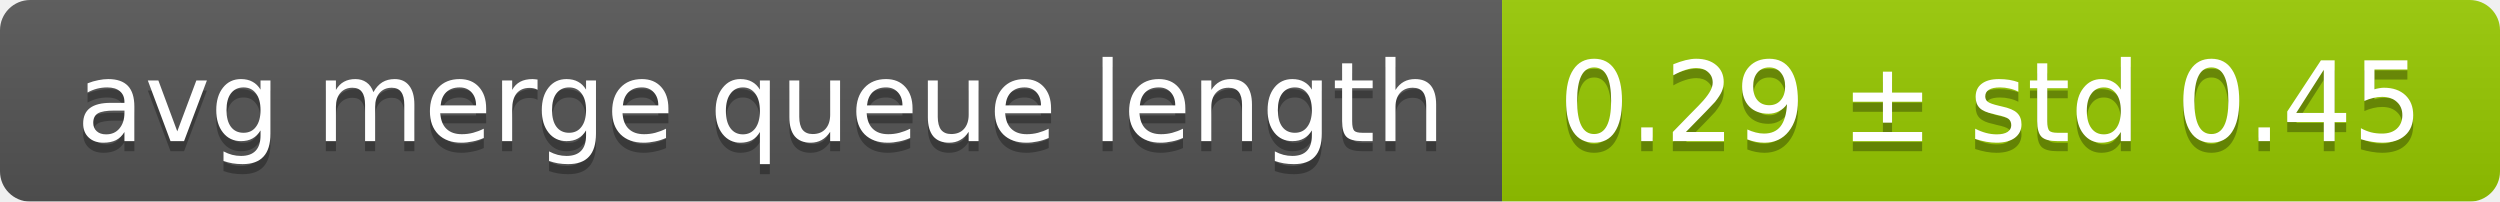
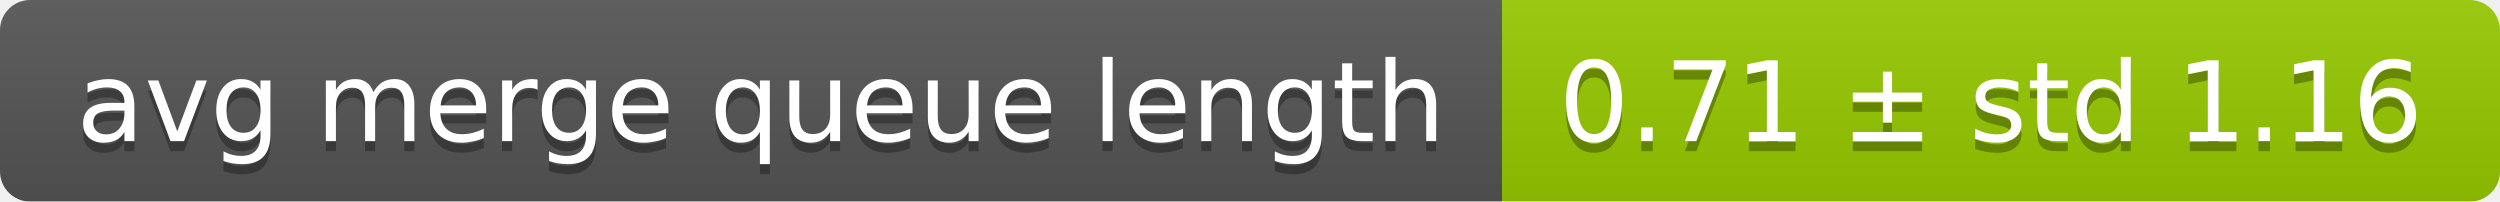
<svg xmlns="http://www.w3.org/2000/svg" width="248" height="20">
  <linearGradient id="smooth" x2="0" y2="100%">
    <stop offset="0" stop-color="#bbb" stop-opacity=".1" />
    <stop offset="1" stop-opacity=".1" />
  </linearGradient>
  <mask id="round">
    <rect width="248" height="20" rx="3" fill="#fff" />
  </mask>
  <g mask="url(#round)">
    <rect width="149" height="20" fill="#555" />
    <rect x="149" width="99" height="20" fill="#97ca00" />
    <rect width="248" height="20" fill="url(#smooth)" />
  </g>
  <g fill="#fff" text-anchor="middle" font-family="DejaVu Sans,Verdana,Geneva,sans-serif" font-size="11">
    <text x="75.5" y="15" fill="#010101" fill-opacity=".3">avg merge queue length</text>
    <text x="75.5" y="14">avg merge queue length</text>
-     <text x="197.5" y="15" fill="#010101" fill-opacity=".3">0.29 ± std 0.45</text>
-     <text x="197.5" y="14">0.29 ± std 0.45</text>
+     <text x="197.5" y="15" fill="#010101" fill-opacity=".3">0.71 ± std 1.16</text>
+     <text x="197.5" y="14">0.71 ± std 1.16</text>
  </g>
</svg>
